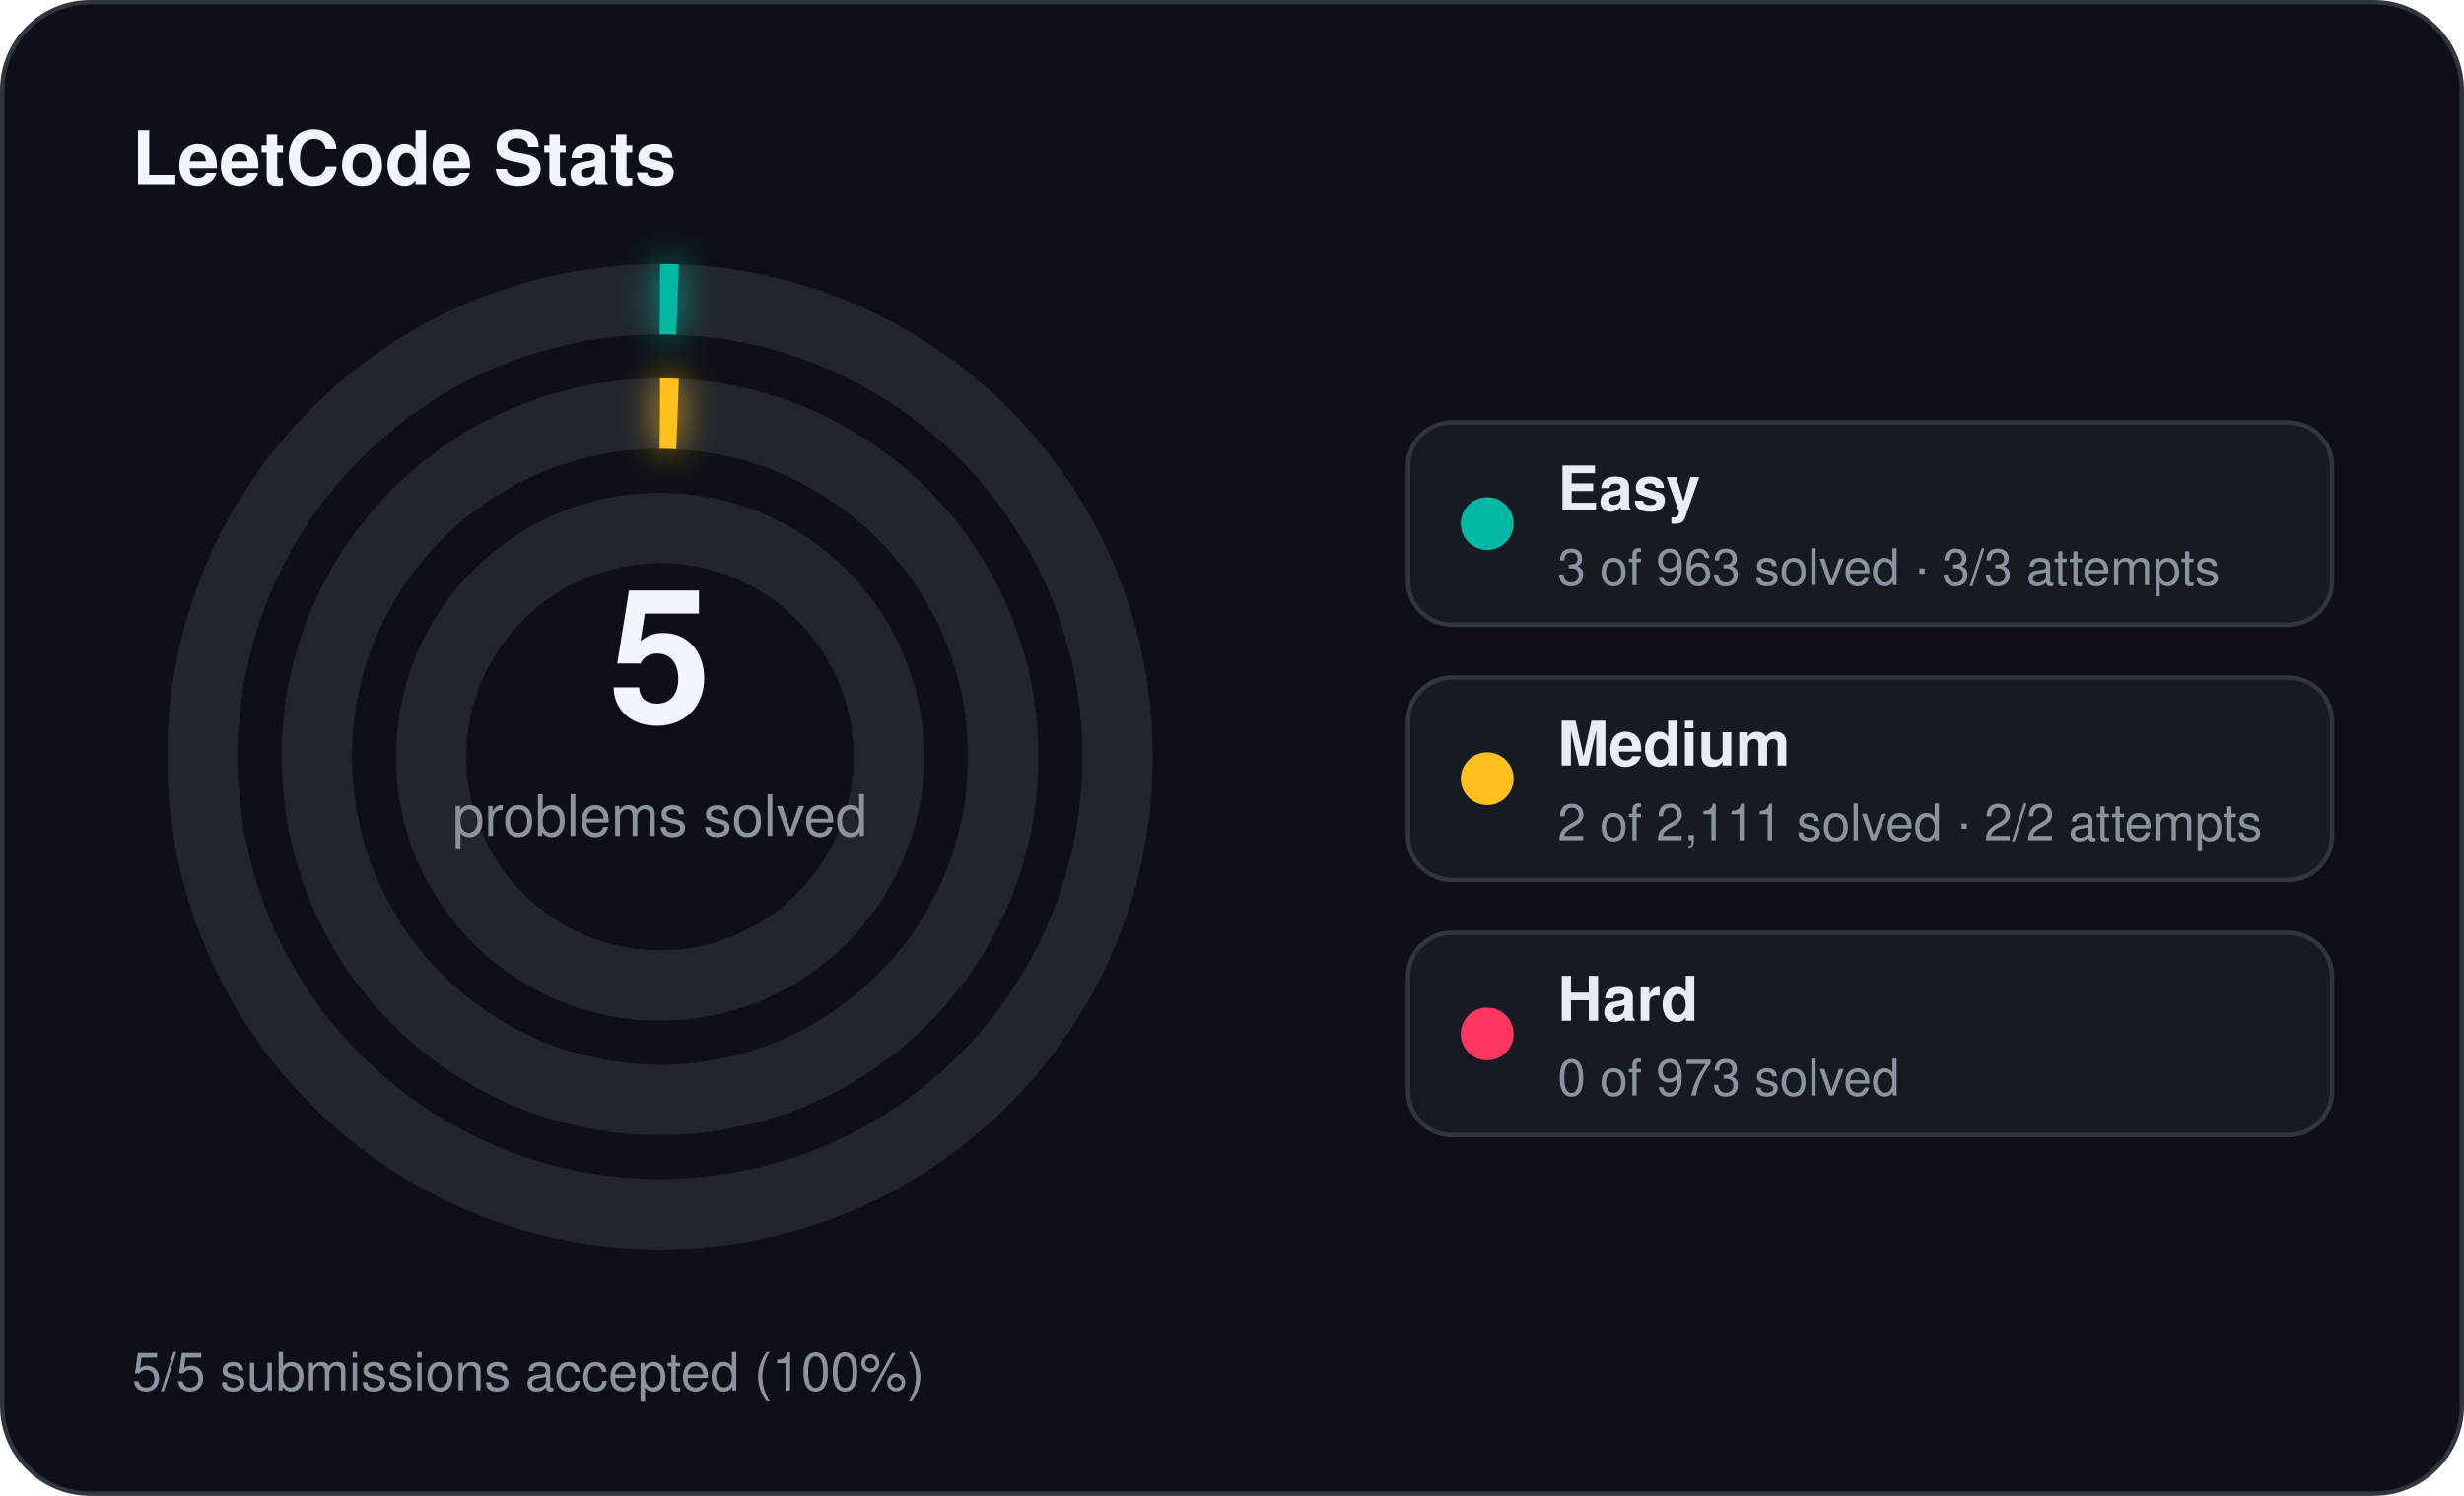
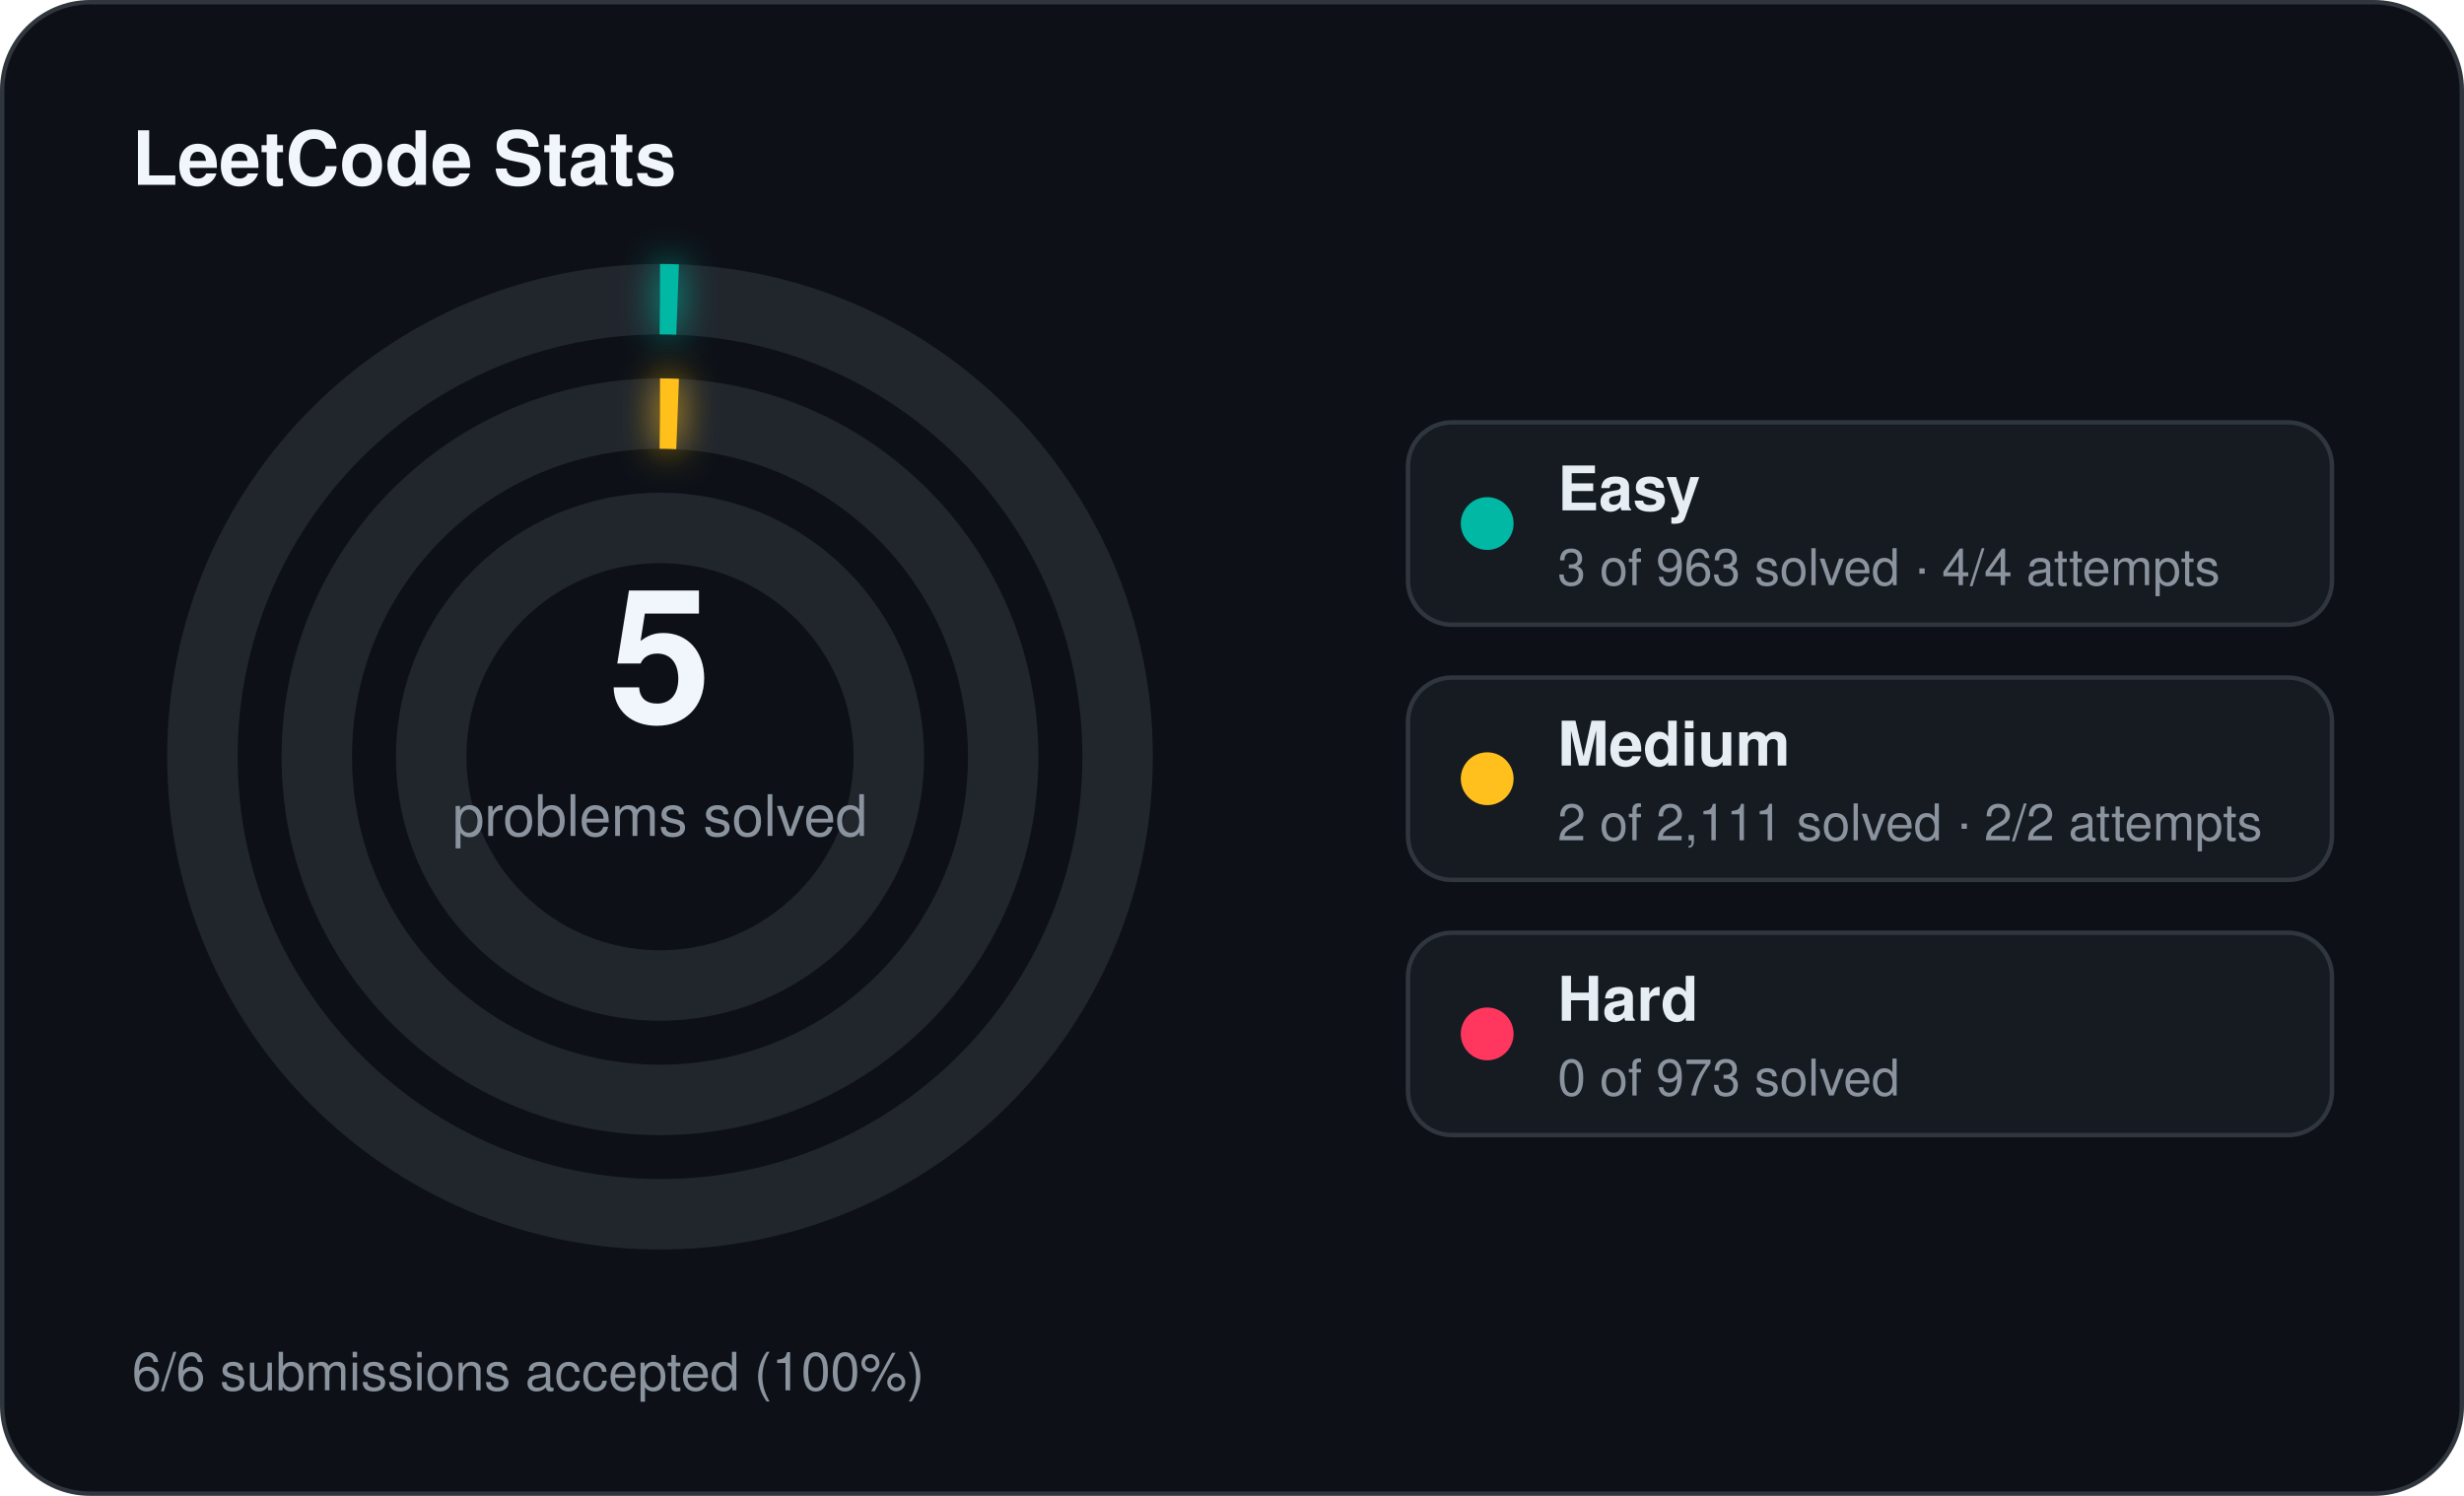
<svg xmlns="http://www.w3.org/2000/svg" width="560" height="340" viewBox="0 0 560 340">
  <defs>
    <filter id="stats-glow" x="-60%" y="-60%" width="220%" height="220%">
      <feGaussianBlur stdDeviation="4" result="blur" />
      <feMerge>
        <feMergeNode in="blur" />
        <feMergeNode in="SourceGraphic" />
      </feMerge>
    </filter>
  </defs>
  <rect x="0.5" y="0.5" width="559" height="339" rx="20" fill="#0d1117" stroke="#30363d" stroke-width="1" />
  <text x="30" y="42" fill="#f0f6fc" font-family="Segoe UI, Helvetica, Arial, sans-serif" font-size="17" font-weight="700">LeetCode Stats</text>
  <circle cx="150" cy="172" r="104" fill="none" stroke="#21262d" stroke-width="16" />
  <circle cx="150" cy="172" r="104" fill="none" stroke="#00b8a3" stroke-width="16" stroke-linecap="butt" stroke-dasharray="4.00 653.45" transform="rotate(-90 150 172)" filter="url(#stats-glow)" />
  <circle cx="150" cy="172" r="78" fill="none" stroke="#21262d" stroke-width="16" />
  <circle cx="150" cy="172" r="78" fill="none" stroke="#ffc01e" stroke-width="16" stroke-linecap="butt" stroke-dasharray="4.00 490.09" transform="rotate(-90 150 172)" filter="url(#stats-glow)" />
  <circle cx="150" cy="172" r="52" fill="none" stroke="#21262d" stroke-width="16" />
  <text x="150" y="164" text-anchor="middle" fill="#f0f6fc" font-family="Segoe UI, Helvetica, Arial, sans-serif" font-size="42" font-weight="700">5</text>
  <text x="150" y="190" text-anchor="middle" fill="#8b949e" font-family="Segoe UI, Helvetica, Arial, sans-serif" font-size="13">problems solved</text>
  <rect x="320" y="96" width="210" height="46" rx="10" fill="#161b22" stroke="#30363d" stroke-width="1" />
  <circle cx="338" cy="119" r="6" fill="#00b8a3" />
  <text x="354" y="116" fill="#e6edf3" font-family="Segoe UI, Helvetica, Arial, sans-serif" font-size="14" font-weight="600">Easy</text>
-   <text x="354" y="133" fill="#8b949e" font-family="Segoe UI, Helvetica, Arial, sans-serif" font-size="11.5">3 of 963 solved · 3/3 attempts</text>
+   <text x="354" y="133" fill="#8b949e" font-family="Segoe UI, Helvetica, Arial, sans-serif" font-size="11.5">3 of 963 solved · 4/4 attempts</text>
  <rect x="320" y="154" width="210" height="46" rx="10" fill="#161b22" stroke="#30363d" stroke-width="1" />
  <circle cx="338" cy="177" r="6" fill="#ffc01e" />
  <text x="354" y="174" fill="#e6edf3" font-family="Segoe UI, Helvetica, Arial, sans-serif" font-size="14" font-weight="600">Medium</text>
  <text x="354" y="191" fill="#8b949e" font-family="Segoe UI, Helvetica, Arial, sans-serif" font-size="11.5">2 of 2,111 solved · 2/2 attempts</text>
  <rect x="320" y="212" width="210" height="46" rx="10" fill="#161b22" stroke="#30363d" stroke-width="1" />
  <circle cx="338" cy="235" r="6" fill="#ff375f" />
  <text x="354" y="232" fill="#e6edf3" font-family="Segoe UI, Helvetica, Arial, sans-serif" font-size="14" font-weight="600">Hard</text>
  <text x="354" y="249" fill="#8b949e" font-family="Segoe UI, Helvetica, Arial, sans-serif" font-size="11.5">0 of 973 solved</text>
-   <text x="30" y="316" fill="#8b949e" font-family="Segoe UI, Helvetica, Arial, sans-serif" font-size="12">5/5 submissions accepted (100%)</text>
+   <text x="30" y="316" fill="#8b949e" font-family="Segoe UI, Helvetica, Arial, sans-serif" font-size="12">6/6 submissions accepted (100%)</text>
</svg>
